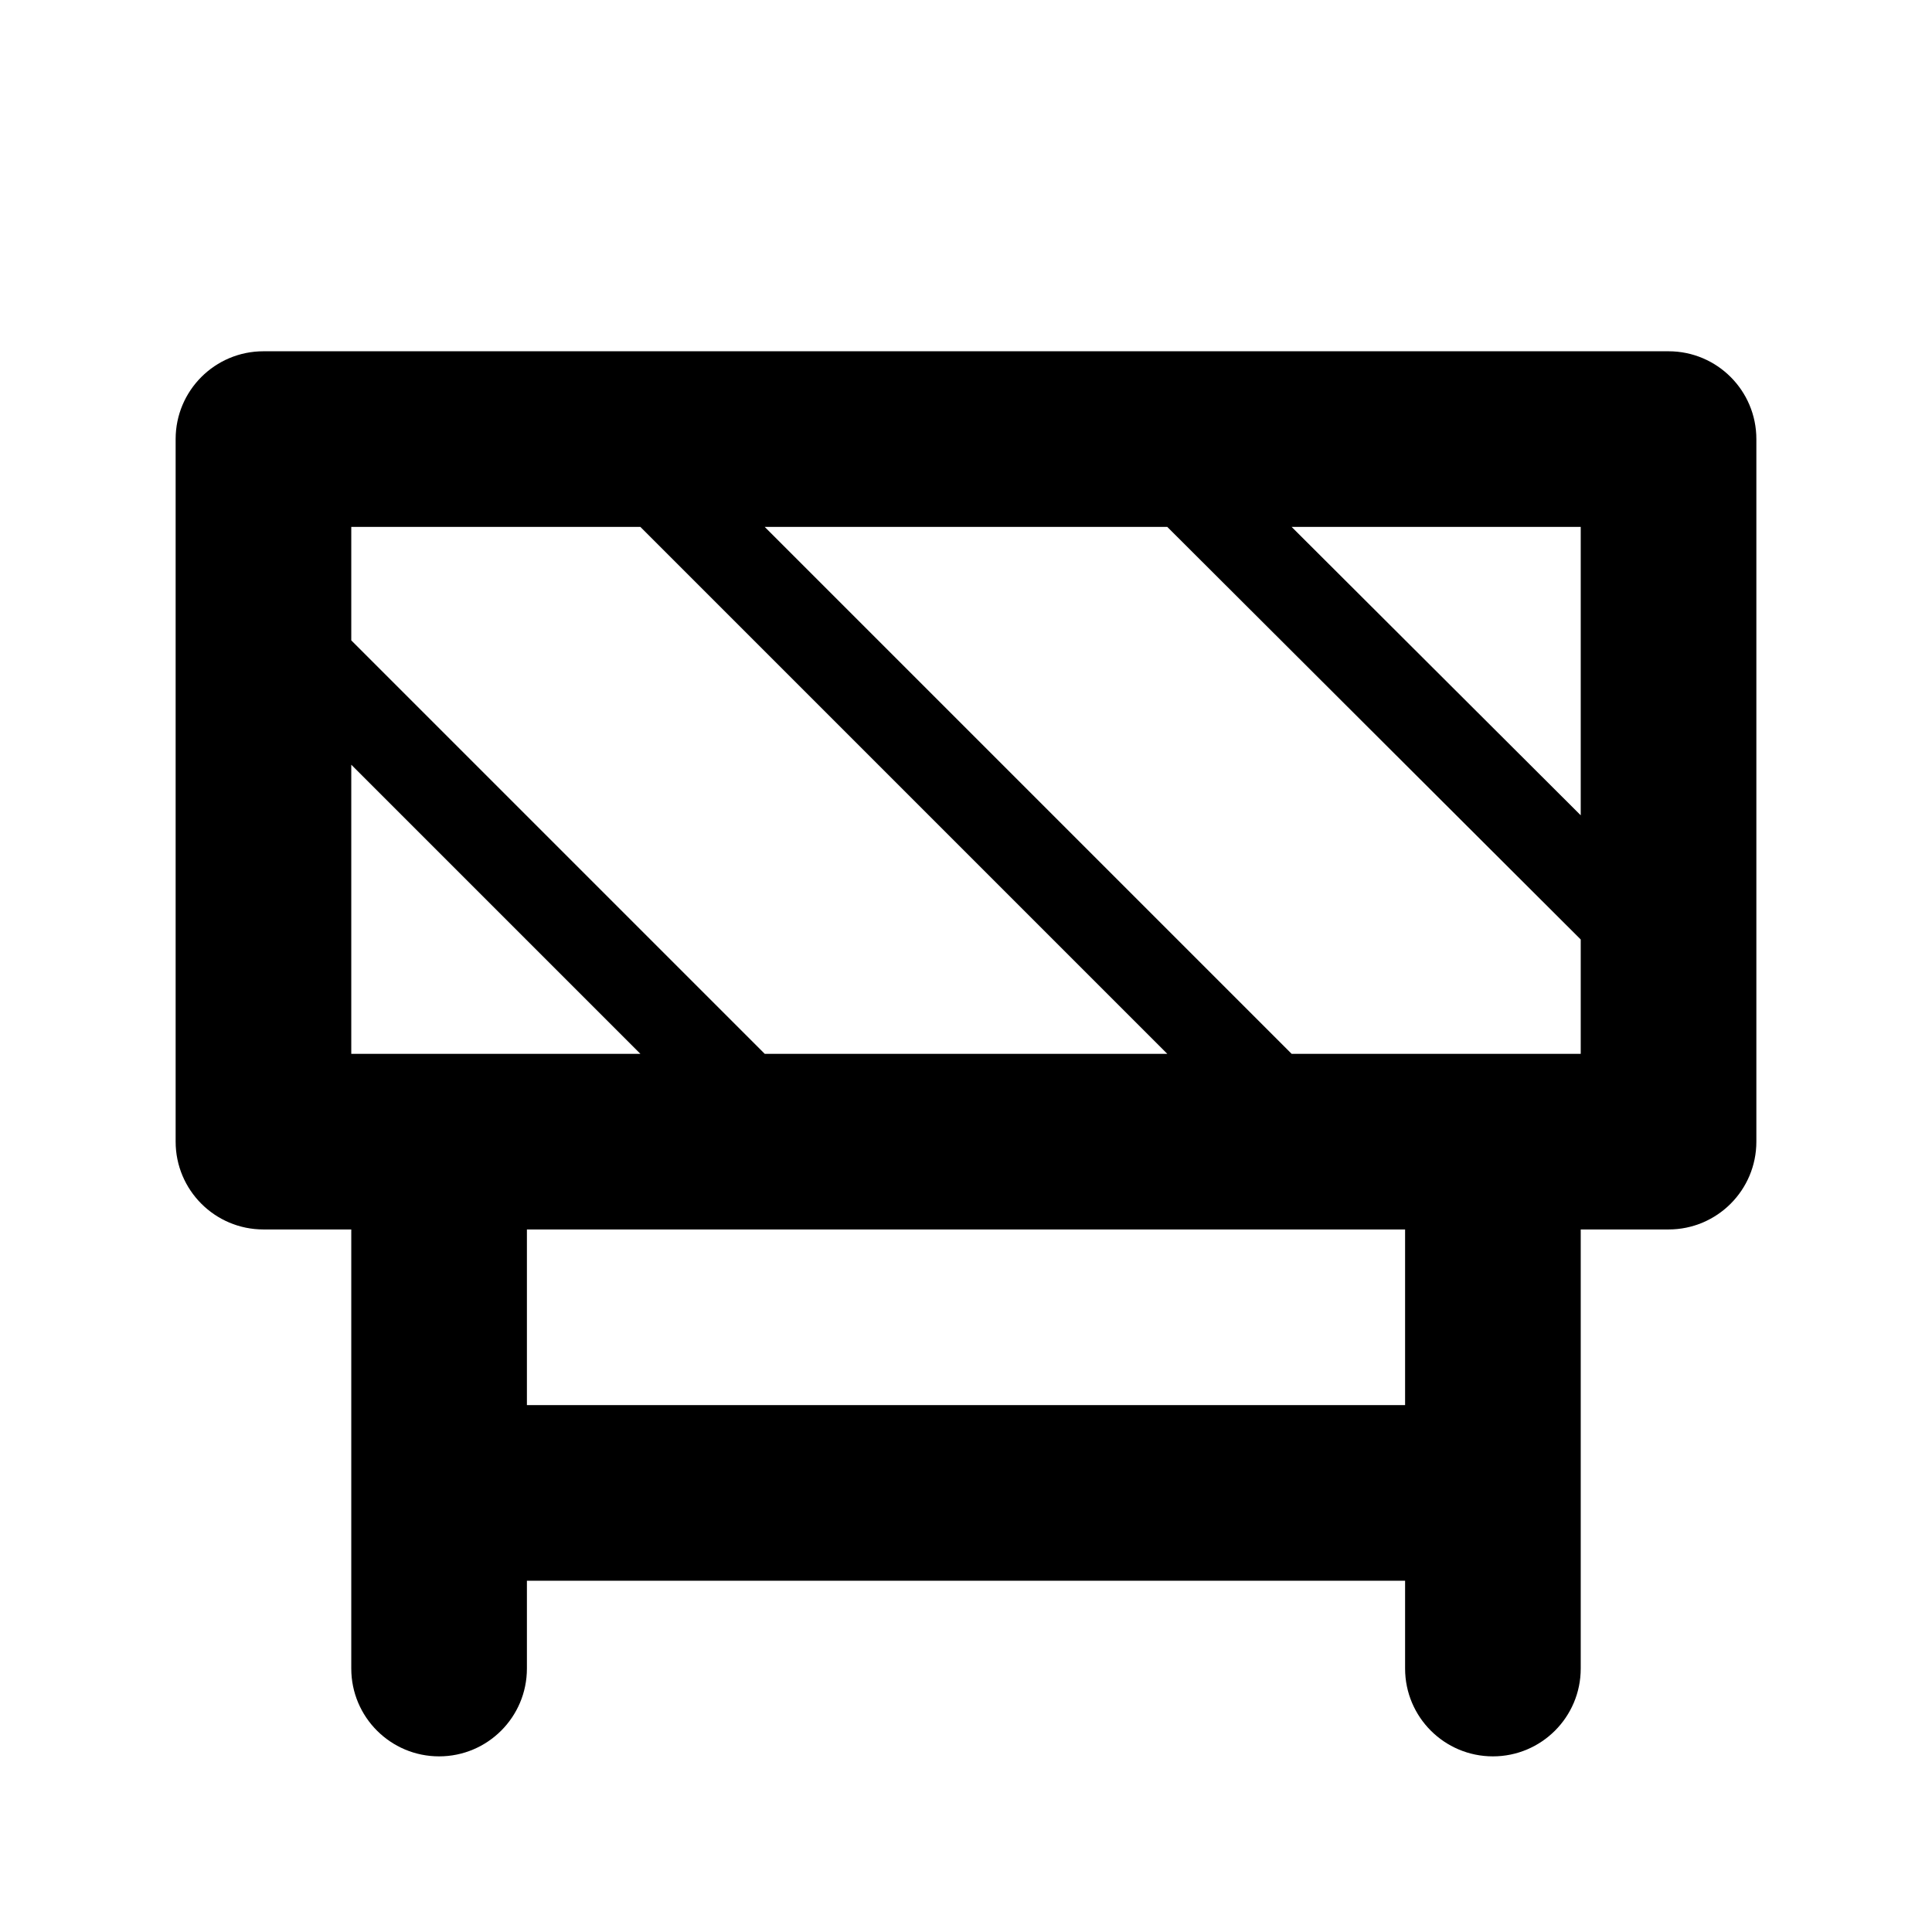
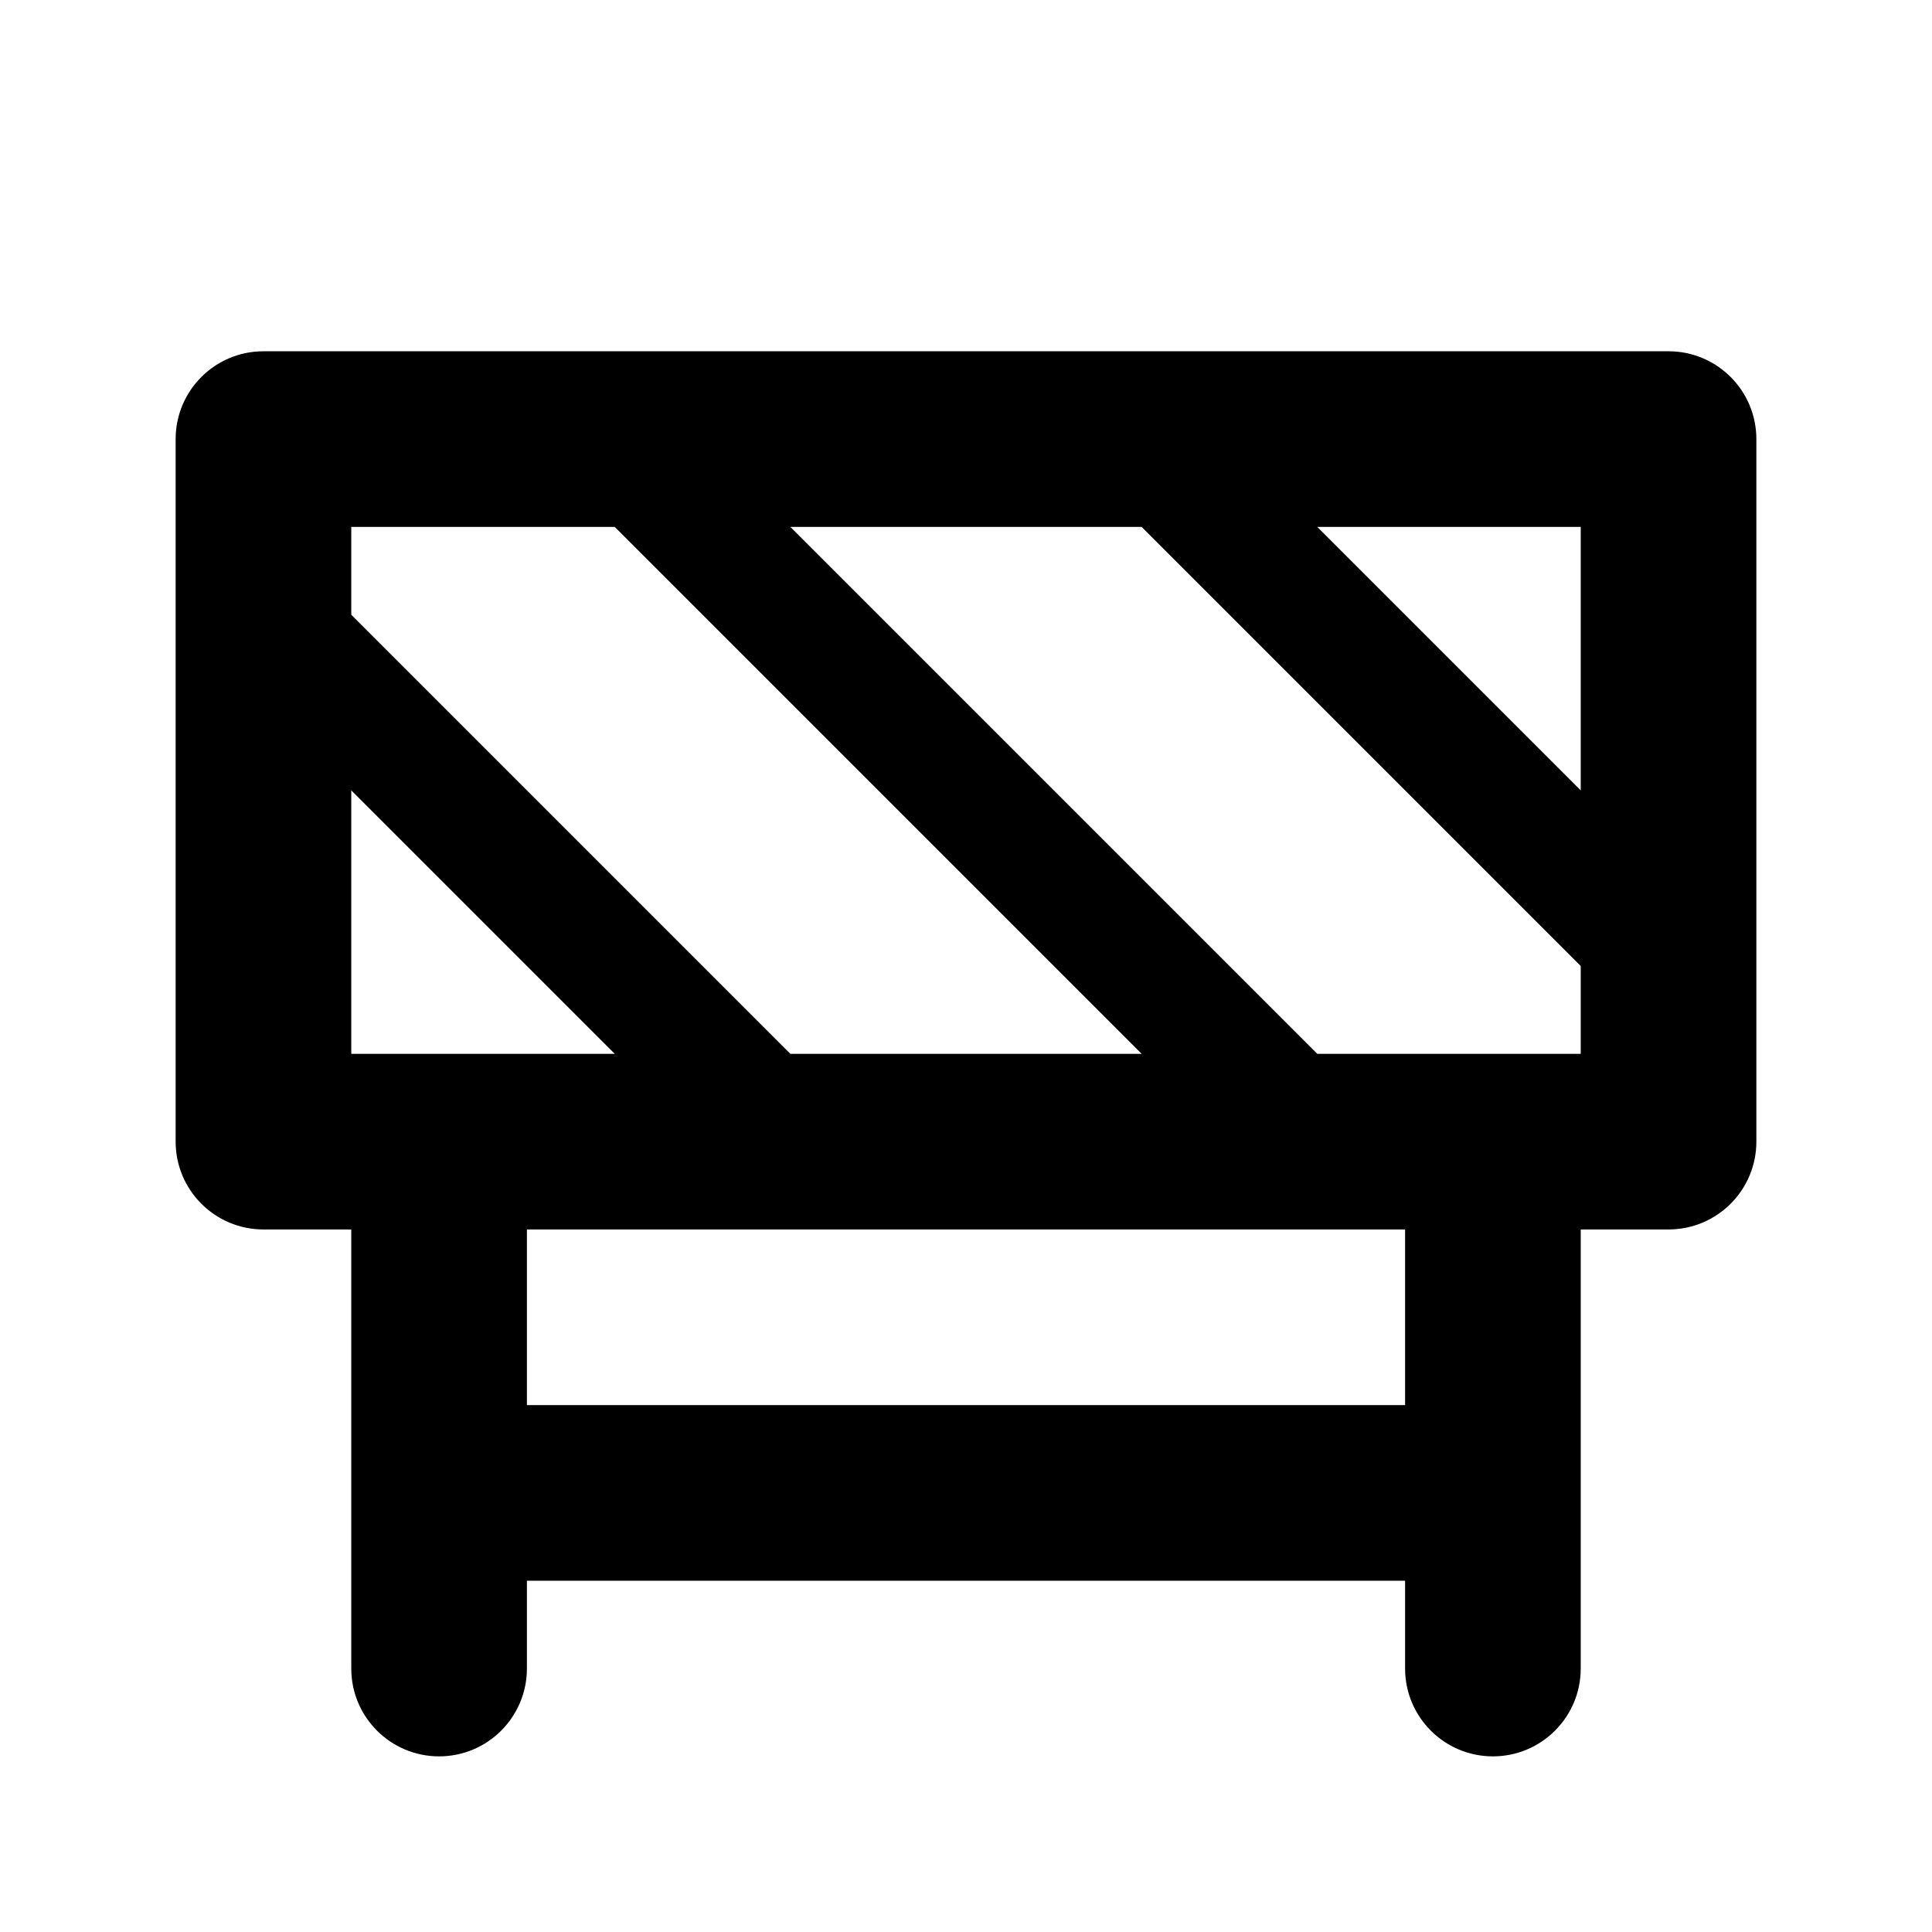
<svg xmlns="http://www.w3.org/2000/svg" id="Layer_1" data-name="Layer 1" width="11" height="11" viewBox="0 0 11 11">
-   <path d="M9.5,2h-8a.5.5,0,0,0-.5.5v4a.5.5,0,0,0,.5.5H2V9.5a.5.5,0,0,0,1,0V9H8v.5a.5.5,0,0,0,1,0V7h.5a.5.5,0,0,0,.5-.5v-4A.5.5,0,0,0,9.5,2ZM2,3H3.646l3,3H4.354L2,3.646ZM2,6V4.354L3.646,6ZM3,8V7H8V8ZM9,6H7.354l-3-3H6.646L9,5.349ZM9,4.642,7.354,3H9Z" />
+   <path d="M9.5,2h-8a.5.5,0,0,0-.5.5v4a.5.5,0,0,0,.5.5H2V9.5a.5.5,0,0,0,1,0V9H8v.5a.5.5,0,0,0,1,0V7h.5a.5.5,0,0,0,.5-.5v-4A.5.5,0,0,0,9.5,2ZM2,3H3.5l3,3h-2L2,3.5ZM2,6V4.5L3.5,6ZM3,8V7H8V8ZM9,6H7.5l-3-3h2L9,5.5ZM9,4.5,7.5,3H9Z" />
</svg>
